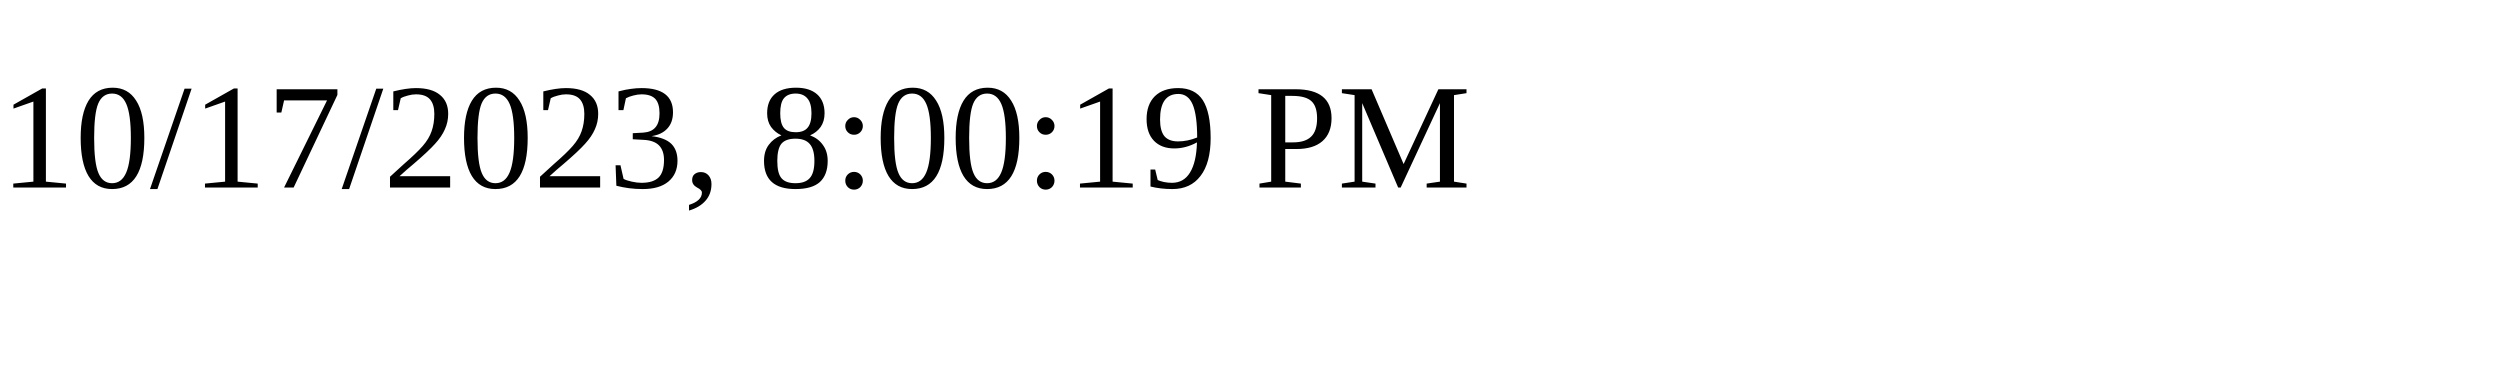
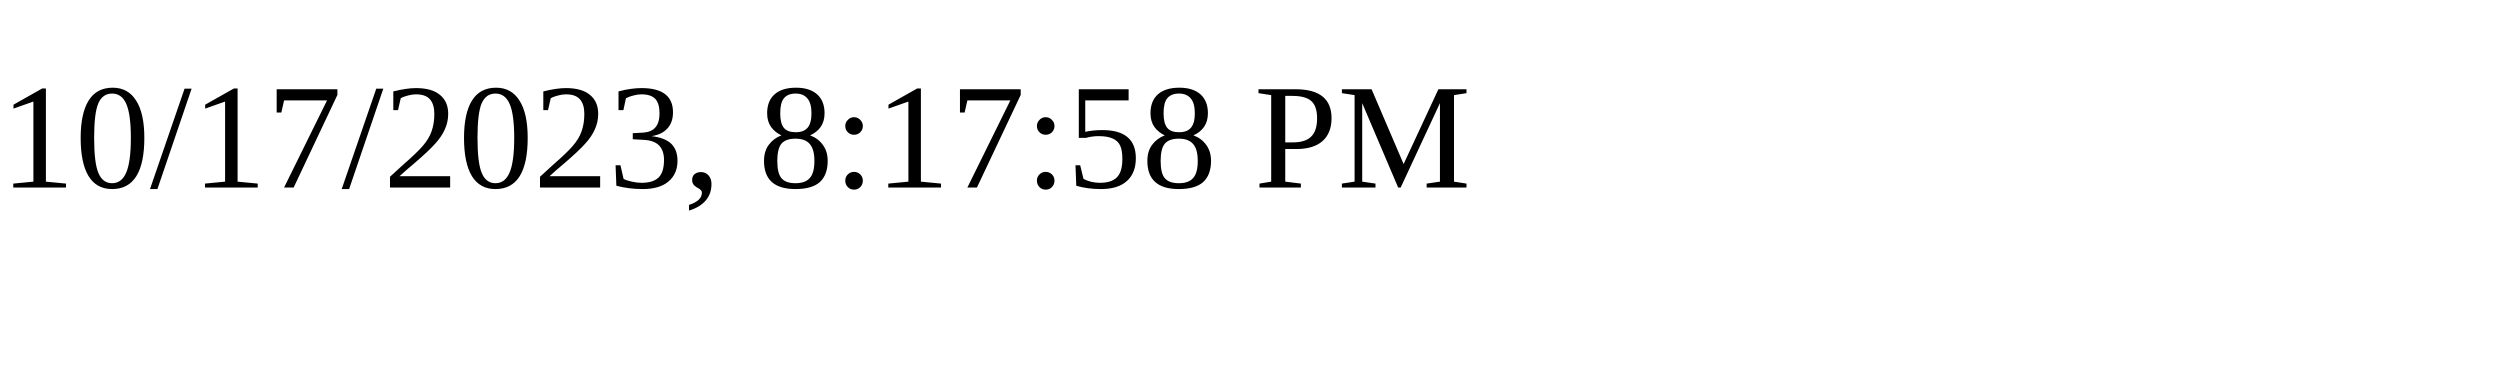
<svg xmlns="http://www.w3.org/2000/svg" height="30" width="200">
-   <text x="0" y="15">10/17/2023, 8:00:19 PM</text>
+   <text x="0" y="15">10/17/2023, 8:17:58 PM</text>
</svg>
